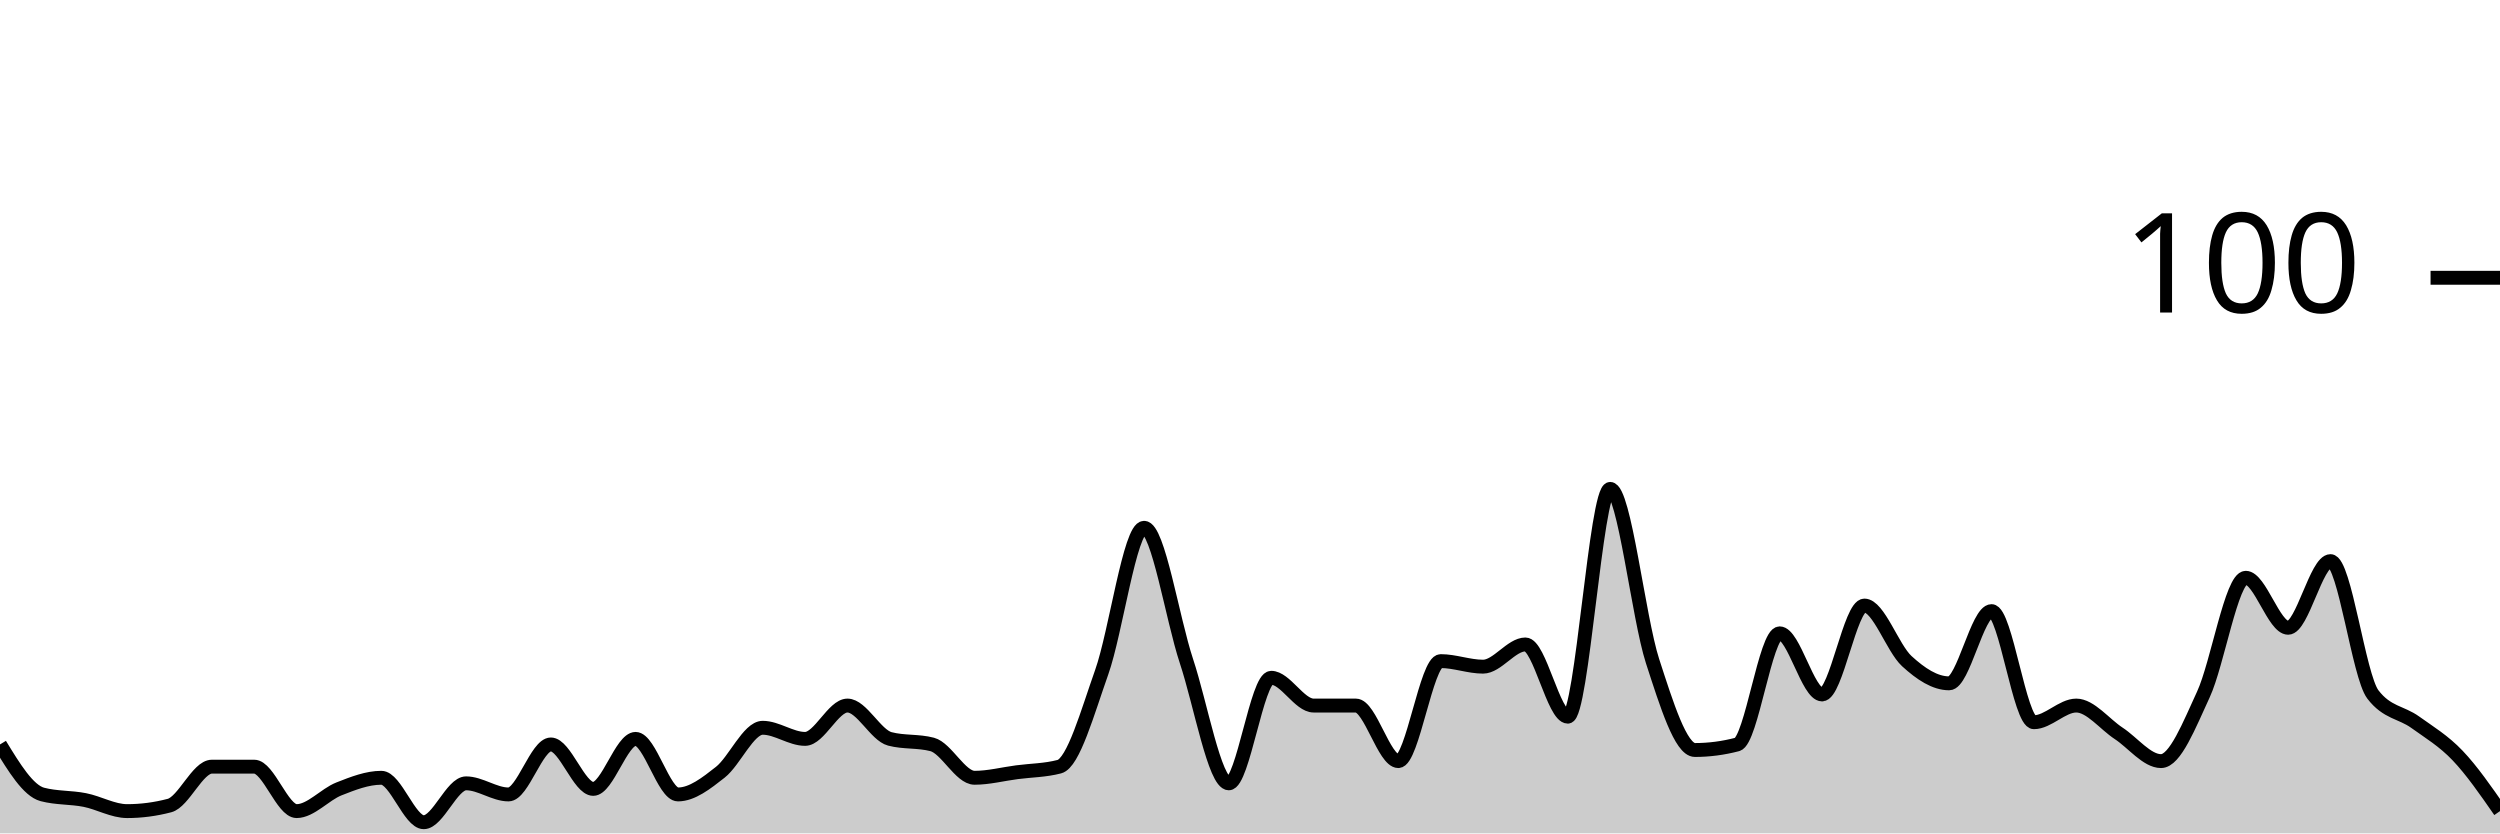
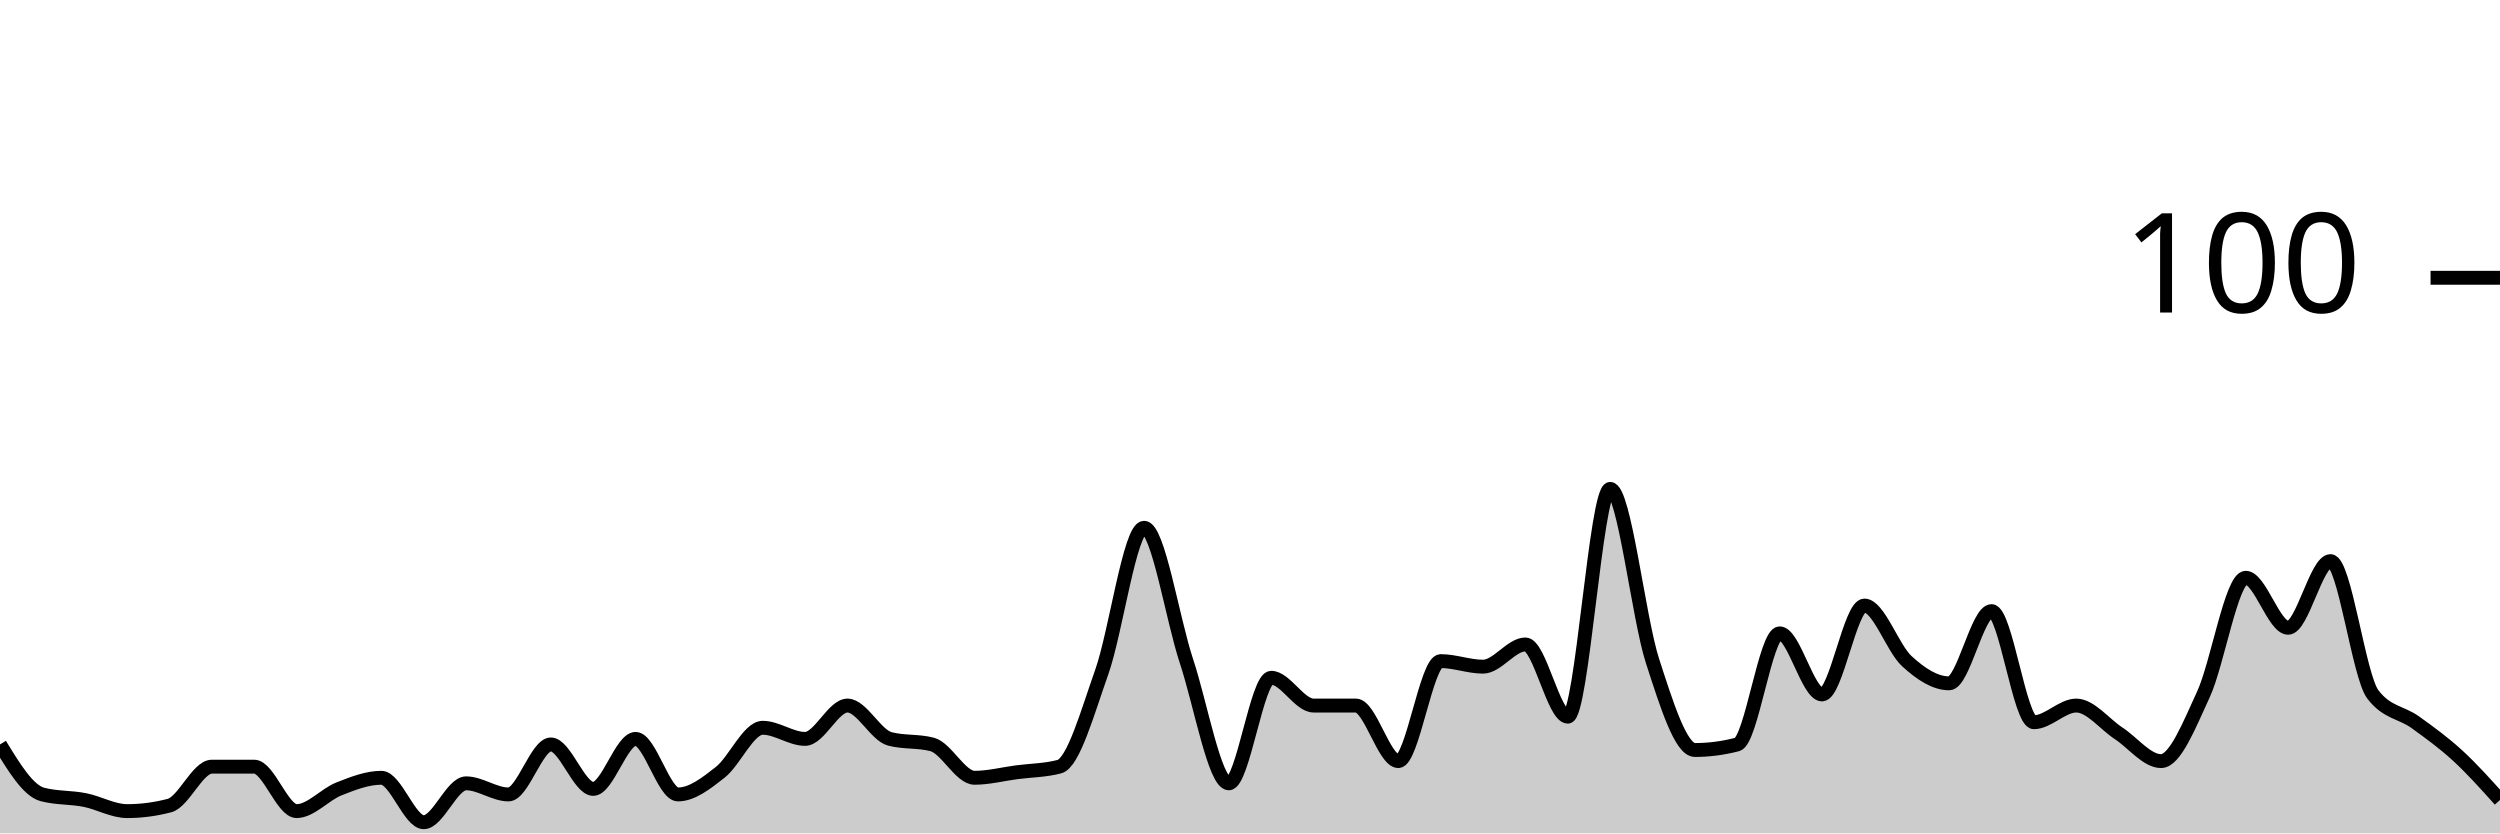
<svg xmlns="http://www.w3.org/2000/svg" viewBox="0 0 180 60">
  <g transform="translate(0,20)">
-     <path class="area" fill="rgba(0, 0, 0, 0.2)" d="M0,33.6C1.017,35.267,2.034,36.933,3.051,37.2C4.068,37.467,5.085,37.4,6.102,37.6C7.119,37.8,8.136,38.4,9.153,38.4C10.169,38.4,11.186,38.267,12.203,38C13.22,37.733,14.237,35.2,15.254,35.2C16.271,35.2,17.288,35.2,18.305,35.2C19.322,35.2,20.339,38.4,21.356,38.4C22.373,38.4,23.39,37.2,24.407,36.8C25.424,36.4,26.441,36,27.458,36C28.475,36,29.492,39.2,30.508,39.2C31.525,39.2,32.542,36.4,33.559,36.4C34.576,36.4,35.593,37.2,36.61,37.2C37.627,37.2,38.644,33.6,39.661,33.6C40.678,33.6,41.695,36.8,42.712,36.8C43.729,36.8,44.746,33.2,45.763,33.2C46.78,33.2,47.797,37.2,48.814,37.2C49.831,37.2,50.847,36.4,51.864,35.6C52.881,34.8,53.898,32.4,54.915,32.4C55.932,32.4,56.949,33.2,57.966,33.2C58.983,33.2,60,30.8,61.017,30.8C62.034,30.8,63.051,32.933,64.068,33.2C65.085,33.467,66.102,33.333,67.119,33.6C68.136,33.867,69.153,36,70.169,36C71.186,36,72.203,35.733,73.22,35.6C74.237,35.467,75.254,35.467,76.271,35.2C77.288,34.933,78.305,31.267,79.322,28.4C80.339,25.533,81.356,18,82.373,18C83.39,18,84.407,24.533,85.424,27.6C86.441,30.667,87.458,36.4,88.475,36.4C89.492,36.4,90.508,28.8,91.525,28.8C92.542,28.8,93.559,30.8,94.576,30.8C95.593,30.8,96.61,30.8,97.627,30.8C98.644,30.8,99.661,34.8,100.678,34.8C101.695,34.8,102.712,27.6,103.729,27.6C104.746,27.6,105.763,28,106.78,28C107.797,28,108.814,26.4,109.831,26.4C110.847,26.4,111.864,31.6,112.881,31.6C113.898,31.6,114.915,15.2,115.932,15.2C116.949,15.2,117.966,24.467,118.983,27.6C120,30.733,121.017,34,122.034,34C123.051,34,124.068,33.867,125.085,33.6C126.102,33.333,127.119,25.6,128.136,25.6C129.153,25.6,130.169,30,131.186,30C132.203,30,133.22,23.6,134.237,23.6C135.254,23.6,136.271,26.667,137.288,27.6C138.305,28.533,139.322,29.2,140.339,29.2C141.356,29.2,142.373,24,143.39,24C144.407,24,145.424,32,146.441,32C147.458,32,148.475,30.8,149.492,30.8C150.508,30.8,151.525,32.133,152.542,32.8C153.559,33.467,154.576,34.8,155.593,34.8C156.61,34.8,157.627,32.2,158.644,30C159.661,27.8,160.678,21.6,161.695,21.6C162.712,21.6,163.729,25.2,164.746,25.2C165.763,25.2,166.78,20.4,167.797,20.4C168.814,20.4,169.831,28.667,170.847,30C171.864,31.333,172.881,31.267,173.898,32C174.915,32.733,175.932,33.333,176.949,34.4C177.966,35.467,178.983,36.933,180,38.4L180,40C178.983,40,177.966,40,176.949,40C175.932,40,174.915,40,173.898,40C172.881,40,171.864,40,170.847,40C169.831,40,168.814,40,167.797,40C166.78,40,165.763,40,164.746,40C163.729,40,162.712,40,161.695,40C160.678,40,159.661,40,158.644,40C157.627,40,156.61,40,155.593,40C154.576,40,153.559,40,152.542,40C151.525,40,150.508,40,149.492,40C148.475,40,147.458,40,146.441,40C145.424,40,144.407,40,143.39,40C142.373,40,141.356,40,140.339,40C139.322,40,138.305,40,137.288,40C136.271,40,135.254,40,134.237,40C133.22,40,132.203,40,131.186,40C130.169,40,129.153,40,128.136,40C127.119,40,126.102,40,125.085,40C124.068,40,123.051,40,122.034,40C121.017,40,120,40,118.983,40C117.966,40,116.949,40,115.932,40C114.915,40,113.898,40,112.881,40C111.864,40,110.847,40,109.831,40C108.814,40,107.797,40,106.78,40C105.763,40,104.746,40,103.729,40C102.712,40,101.695,40,100.678,40C99.661,40,98.644,40,97.627,40C96.61,40,95.593,40,94.576,40C93.559,40,92.542,40,91.525,40C90.508,40,89.492,40,88.475,40C87.458,40,86.441,40,85.424,40C84.407,40,83.39,40,82.373,40C81.356,40,80.339,40,79.322,40C78.305,40,77.288,40,76.271,40C75.254,40,74.237,40,73.22,40C72.203,40,71.186,40,70.169,40C69.153,40,68.136,40,67.119,40C66.102,40,65.085,40,64.068,40C63.051,40,62.034,40,61.017,40C60,40,58.983,40,57.966,40C56.949,40,55.932,40,54.915,40C53.898,40,52.881,40,51.864,40C50.847,40,49.831,40,48.814,40C47.797,40,46.78,40,45.763,40C44.746,40,43.729,40,42.712,40C41.695,40,40.678,40,39.661,40C38.644,40,37.627,40,36.61,40C35.593,40,34.576,40,33.559,40C32.542,40,31.525,40,30.508,40C29.492,40,28.475,40,27.458,40C26.441,40,25.424,40,24.407,40C23.39,40,22.373,40,21.356,40C20.339,40,19.322,40,18.305,40C17.288,40,16.271,40,15.254,40C14.237,40,13.22,40,12.203,40C11.186,40,10.169,40,9.153,40C8.136,40,7.119,40,6.102,40C5.085,40,4.068,40,3.051,40C2.034,40,1.017,40,0,40Z" />
-     <path class="line" stroke="black" fill="none" d="M0,33.6C1.017,35.267,2.034,36.933,3.051,37.2C4.068,37.467,5.085,37.4,6.102,37.6C7.119,37.8,8.136,38.4,9.153,38.4C10.169,38.4,11.186,38.267,12.203,38C13.22,37.733,14.237,35.2,15.254,35.2C16.271,35.2,17.288,35.2,18.305,35.2C19.322,35.2,20.339,38.4,21.356,38.4C22.373,38.4,23.39,37.2,24.407,36.8C25.424,36.4,26.441,36,27.458,36C28.475,36,29.492,39.2,30.508,39.2C31.525,39.2,32.542,36.4,33.559,36.4C34.576,36.4,35.593,37.2,36.61,37.2C37.627,37.2,38.644,33.6,39.661,33.6C40.678,33.6,41.695,36.8,42.712,36.8C43.729,36.8,44.746,33.2,45.763,33.2C46.78,33.2,47.797,37.2,48.814,37.2C49.831,37.2,50.847,36.4,51.864,35.6C52.881,34.8,53.898,32.4,54.915,32.4C55.932,32.4,56.949,33.2,57.966,33.2C58.983,33.2,60,30.8,61.017,30.8C62.034,30.8,63.051,32.933,64.068,33.2C65.085,33.467,66.102,33.333,67.119,33.6C68.136,33.867,69.153,36,70.169,36C71.186,36,72.203,35.733,73.22,35.6C74.237,35.467,75.254,35.467,76.271,35.2C77.288,34.933,78.305,31.267,79.322,28.4C80.339,25.533,81.356,18,82.373,18C83.39,18,84.407,24.533,85.424,27.6C86.441,30.667,87.458,36.4,88.475,36.4C89.492,36.4,90.508,28.8,91.525,28.8C92.542,28.8,93.559,30.8,94.576,30.8C95.593,30.8,96.61,30.8,97.627,30.8C98.644,30.8,99.661,34.8,100.678,34.8C101.695,34.8,102.712,27.6,103.729,27.6C104.746,27.6,105.763,28,106.78,28C107.797,28,108.814,26.4,109.831,26.4C110.847,26.4,111.864,31.6,112.881,31.6C113.898,31.6,114.915,15.2,115.932,15.2C116.949,15.2,117.966,24.467,118.983,27.6C120,30.733,121.017,34,122.034,34C123.051,34,124.068,33.867,125.085,33.6C126.102,33.333,127.119,25.6,128.136,25.6C129.153,25.6,130.169,30,131.186,30C132.203,30,133.22,23.6,134.237,23.6C135.254,23.6,136.271,26.667,137.288,27.6C138.305,28.533,139.322,29.2,140.339,29.2C141.356,29.2,142.373,24,143.39,24C144.407,24,145.424,32,146.441,32C147.458,32,148.475,30.8,149.492,30.8C150.508,30.8,151.525,32.133,152.542,32.8C153.559,33.467,154.576,34.8,155.593,34.8C156.61,34.8,157.627,32.2,158.644,30C159.661,27.8,160.678,21.6,161.695,21.6C162.712,21.6,163.729,25.2,164.746,25.2C165.763,25.2,166.78,20.4,167.797,20.4C168.814,20.4,169.831,28.667,170.847,30C171.864,31.333,172.881,31.267,173.898,32C174.915,32.733,175.932,33.333,176.949,34.4C177.966,35.467,178.983,36.933,180,38.4" />
+     <path class="area" fill="rgba(0, 0, 0, 0.2)" d="M0,33.6C1.017,35.267,2.034,36.933,3.051,37.2C4.068,37.467,5.085,37.4,6.102,37.6C7.119,37.8,8.136,38.4,9.153,38.4C10.169,38.4,11.186,38.267,12.203,38C13.22,37.733,14.237,35.2,15.254,35.2C16.271,35.2,17.288,35.2,18.305,35.2C19.322,35.2,20.339,38.4,21.356,38.4C22.373,38.4,23.39,37.2,24.407,36.8C25.424,36.4,26.441,36,27.458,36C28.475,36,29.492,39.2,30.508,39.2C31.525,39.2,32.542,36.4,33.559,36.4C34.576,36.4,35.593,37.2,36.61,37.2C37.627,37.2,38.644,33.6,39.661,33.6C40.678,33.6,41.695,36.8,42.712,36.8C43.729,36.8,44.746,33.2,45.763,33.2C46.78,33.2,47.797,37.2,48.814,37.2C49.831,37.2,50.847,36.4,51.864,35.6C52.881,34.8,53.898,32.4,54.915,32.4C55.932,32.4,56.949,33.2,57.966,33.2C58.983,33.2,60,30.8,61.017,30.8C62.034,30.8,63.051,32.933,64.068,33.2C65.085,33.467,66.102,33.333,67.119,33.6C68.136,33.867,69.153,36,70.169,36C71.186,36,72.203,35.733,73.22,35.6C74.237,35.467,75.254,35.467,76.271,35.2C77.288,34.933,78.305,31.267,79.322,28.4C80.339,25.533,81.356,18,82.373,18C83.39,18,84.407,24.533,85.424,27.6C86.441,30.667,87.458,36.4,88.475,36.4C89.492,36.4,90.508,28.8,91.525,28.8C92.542,28.8,93.559,30.8,94.576,30.8C95.593,30.8,96.61,30.8,97.627,30.8C98.644,30.8,99.661,34.8,100.678,34.8C101.695,34.8,102.712,27.6,103.729,27.6C104.746,27.6,105.763,28,106.78,28C107.797,28,108.814,26.4,109.831,26.4C110.847,26.4,111.864,31.6,112.881,31.6C113.898,31.6,114.915,15.2,115.932,15.2C116.949,15.2,117.966,24.467,118.983,27.6C120,30.733,121.017,34,122.034,34C123.051,34,124.068,33.867,125.085,33.6C126.102,33.333,127.119,25.6,128.136,25.6C129.153,25.6,130.169,30,131.186,30C132.203,30,133.22,23.6,134.237,23.6C135.254,23.6,136.271,26.667,137.288,27.6C138.305,28.533,139.322,29.2,140.339,29.2C141.356,29.2,142.373,24,143.39,24C144.407,24,145.424,32,146.441,32C147.458,32,148.475,30.8,149.492,30.8C150.508,30.8,151.525,32.133,152.542,32.8C153.559,33.467,154.576,34.8,155.593,34.8C156.61,34.8,157.627,32.2,158.644,30C159.661,27.8,160.678,21.6,161.695,21.6C162.712,21.6,163.729,25.2,164.746,25.2C165.763,25.2,166.78,20.4,167.797,20.4C168.814,20.4,169.831,28.667,170.847,30C171.864,31.333,172.881,31.267,173.898,32C174.915,32.733,175.932,33.467,176.949,34.4C177.966,35.333,178.983,36.467,180,37.6L180,40C178.983,40,177.966,40,176.949,40C175.932,40,174.915,40,173.898,40C172.881,40,171.864,40,170.847,40C169.831,40,168.814,40,167.797,40C166.78,40,165.763,40,164.746,40C163.729,40,162.712,40,161.695,40C160.678,40,159.661,40,158.644,40C157.627,40,156.61,40,155.593,40C154.576,40,153.559,40,152.542,40C151.525,40,150.508,40,149.492,40C148.475,40,147.458,40,146.441,40C145.424,40,144.407,40,143.39,40C142.373,40,141.356,40,140.339,40C139.322,40,138.305,40,137.288,40C136.271,40,135.254,40,134.237,40C133.22,40,132.203,40,131.186,40C130.169,40,129.153,40,128.136,40C127.119,40,126.102,40,125.085,40C124.068,40,123.051,40,122.034,40C121.017,40,120,40,118.983,40C117.966,40,116.949,40,115.932,40C114.915,40,113.898,40,112.881,40C111.864,40,110.847,40,109.831,40C108.814,40,107.797,40,106.78,40C105.763,40,104.746,40,103.729,40C102.712,40,101.695,40,100.678,40C99.661,40,98.644,40,97.627,40C96.61,40,95.593,40,94.576,40C93.559,40,92.542,40,91.525,40C90.508,40,89.492,40,88.475,40C87.458,40,86.441,40,85.424,40C84.407,40,83.39,40,82.373,40C81.356,40,80.339,40,79.322,40C78.305,40,77.288,40,76.271,40C75.254,40,74.237,40,73.22,40C72.203,40,71.186,40,70.169,40C69.153,40,68.136,40,67.119,40C66.102,40,65.085,40,64.068,40C63.051,40,62.034,40,61.017,40C60,40,58.983,40,57.966,40C56.949,40,55.932,40,54.915,40C53.898,40,52.881,40,51.864,40C50.847,40,49.831,40,48.814,40C47.797,40,46.78,40,45.763,40C44.746,40,43.729,40,42.712,40C41.695,40,40.678,40,39.661,40C38.644,40,37.627,40,36.61,40C35.593,40,34.576,40,33.559,40C32.542,40,31.525,40,30.508,40C29.492,40,28.475,40,27.458,40C26.441,40,25.424,40,24.407,40C23.39,40,22.373,40,21.356,40C20.339,40,19.322,40,18.305,40C17.288,40,16.271,40,15.254,40C14.237,40,13.22,40,12.203,40C11.186,40,10.169,40,9.153,40C8.136,40,7.119,40,6.102,40C5.085,40,4.068,40,3.051,40C2.034,40,1.017,40,0,40Z" />
+     <path class="line" stroke="black" fill="none" d="M0,33.6C1.017,35.267,2.034,36.933,3.051,37.2C4.068,37.467,5.085,37.4,6.102,37.6C7.119,37.8,8.136,38.4,9.153,38.4C10.169,38.4,11.186,38.267,12.203,38C13.22,37.733,14.237,35.2,15.254,35.2C16.271,35.2,17.288,35.2,18.305,35.2C19.322,35.2,20.339,38.4,21.356,38.4C22.373,38.4,23.39,37.2,24.407,36.8C25.424,36.4,26.441,36,27.458,36C28.475,36,29.492,39.2,30.508,39.2C31.525,39.2,32.542,36.4,33.559,36.4C34.576,36.4,35.593,37.2,36.61,37.2C37.627,37.2,38.644,33.6,39.661,33.6C40.678,33.6,41.695,36.8,42.712,36.8C43.729,36.8,44.746,33.2,45.763,33.2C46.78,33.2,47.797,37.2,48.814,37.2C49.831,37.2,50.847,36.4,51.864,35.6C52.881,34.8,53.898,32.4,54.915,32.4C55.932,32.4,56.949,33.2,57.966,33.2C58.983,33.2,60,30.8,61.017,30.8C62.034,30.8,63.051,32.933,64.068,33.2C65.085,33.467,66.102,33.333,67.119,33.6C68.136,33.867,69.153,36,70.169,36C71.186,36,72.203,35.733,73.22,35.6C74.237,35.467,75.254,35.467,76.271,35.2C77.288,34.933,78.305,31.267,79.322,28.4C80.339,25.533,81.356,18,82.373,18C83.39,18,84.407,24.533,85.424,27.6C86.441,30.667,87.458,36.4,88.475,36.4C89.492,36.4,90.508,28.8,91.525,28.8C92.542,28.8,93.559,30.8,94.576,30.8C95.593,30.8,96.61,30.8,97.627,30.8C98.644,30.8,99.661,34.8,100.678,34.8C101.695,34.8,102.712,27.6,103.729,27.6C104.746,27.6,105.763,28,106.78,28C107.797,28,108.814,26.4,109.831,26.4C110.847,26.4,111.864,31.6,112.881,31.6C113.898,31.6,114.915,15.2,115.932,15.2C116.949,15.2,117.966,24.467,118.983,27.6C120,30.733,121.017,34,122.034,34C123.051,34,124.068,33.867,125.085,33.6C126.102,33.333,127.119,25.6,128.136,25.6C129.153,25.6,130.169,30,131.186,30C132.203,30,133.22,23.6,134.237,23.6C135.254,23.6,136.271,26.667,137.288,27.6C138.305,28.533,139.322,29.2,140.339,29.2C141.356,29.2,142.373,24,143.39,24C144.407,24,145.424,32,146.441,32C147.458,32,148.475,30.8,149.492,30.8C150.508,30.8,151.525,32.133,152.542,32.8C153.559,33.467,154.576,34.8,155.593,34.8C156.61,34.8,157.627,32.2,158.644,30C159.661,27.8,160.678,21.6,161.695,21.6C162.712,21.6,163.729,25.2,164.746,25.2C165.763,25.2,166.78,20.4,167.797,20.4C168.814,20.4,169.831,28.667,170.847,30C171.864,31.333,172.881,31.267,173.898,32C174.915,32.733,175.932,33.467,176.949,34.4C177.966,35.333,178.983,36.467,180,37.6" />
    <path class="axis-ceiling" stroke-width="1" stroke="black" fill="none" d="M175,0L180,0" />
    <text class="axis-ceiling-label" font-family="sans-serif" text-anchor="end" font-size="10px" x="170" y="2.5">100</text>
  </g>
</svg>
